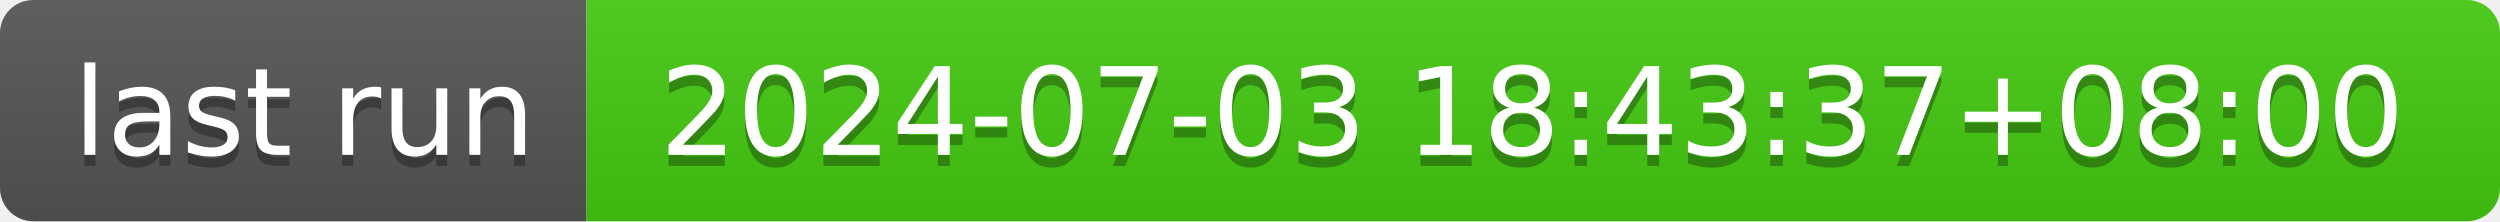
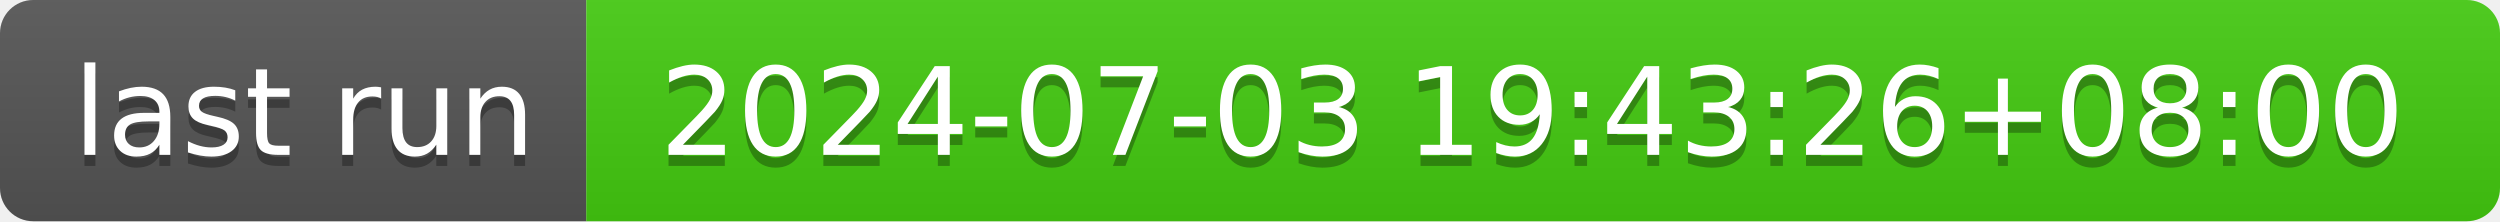
- <svg xmlns="http://www.w3.org/2000/svg" width="226" height="20" role="img" aria-label="last run: 2024-07-03 18:43:37+08:00">
+ <svg xmlns="http://www.w3.org/2000/svg" width="226" height="20" role="img" aria-label="last run: 2024-07-03 19:43:26+08:00">
  <linearGradient id="s" x2="0" y2="100%">
    <stop offset="0" stop-color="#bbb" stop-opacity=".1" />
    <stop offset="1" stop-opacity=".1" />
  </linearGradient>
  <clipPath id="r">
    <rect width="226" height="20" rx="3" fill="#fff" />
  </clipPath>
  <g clip-path="url(#r)">
    <rect width="53" height="20" fill="#555" />
    <rect x="53" width="173" height="20" fill="#4c1" />
    <rect width="226" height="20" fill="url(#s)" />
  </g>
  <g fill="#fff" text-anchor="middle" font-family="Verdana,Geneva,DejaVu Sans,sans-serif" text-rendering="geometricPrecision" font-size="110">
    <text aria-hidden="true" x="275" y="150" fill="#010101" fill-opacity=".3" transform="scale(.1)" textLength="430">last run</text>
    <text x="275" y="140" transform="scale(.1)" fill="#fff" textLength="430">last run</text>
-     <text aria-hidden="true" x="1385" y="150" fill="#010101" fill-opacity=".3" transform="scale(.1)" textLength="1630">2024-07-03 18:43:37+08:00</text>
-     <text x="1385" y="140" transform="scale(.1)" fill="#fff" textLength="1630">2024-07-03 18:43:37+08:00</text>
+     <text aria-hidden="true" x="1385" y="150" fill="#010101" fill-opacity=".3" transform="scale(.1)" textLength="1630">2024-07-03 19:43:26+08:00</text>
+     <text x="1385" y="140" transform="scale(.1)" fill="#fff" textLength="1630">2024-07-03 19:43:26+08:00</text>
  </g>
</svg>
